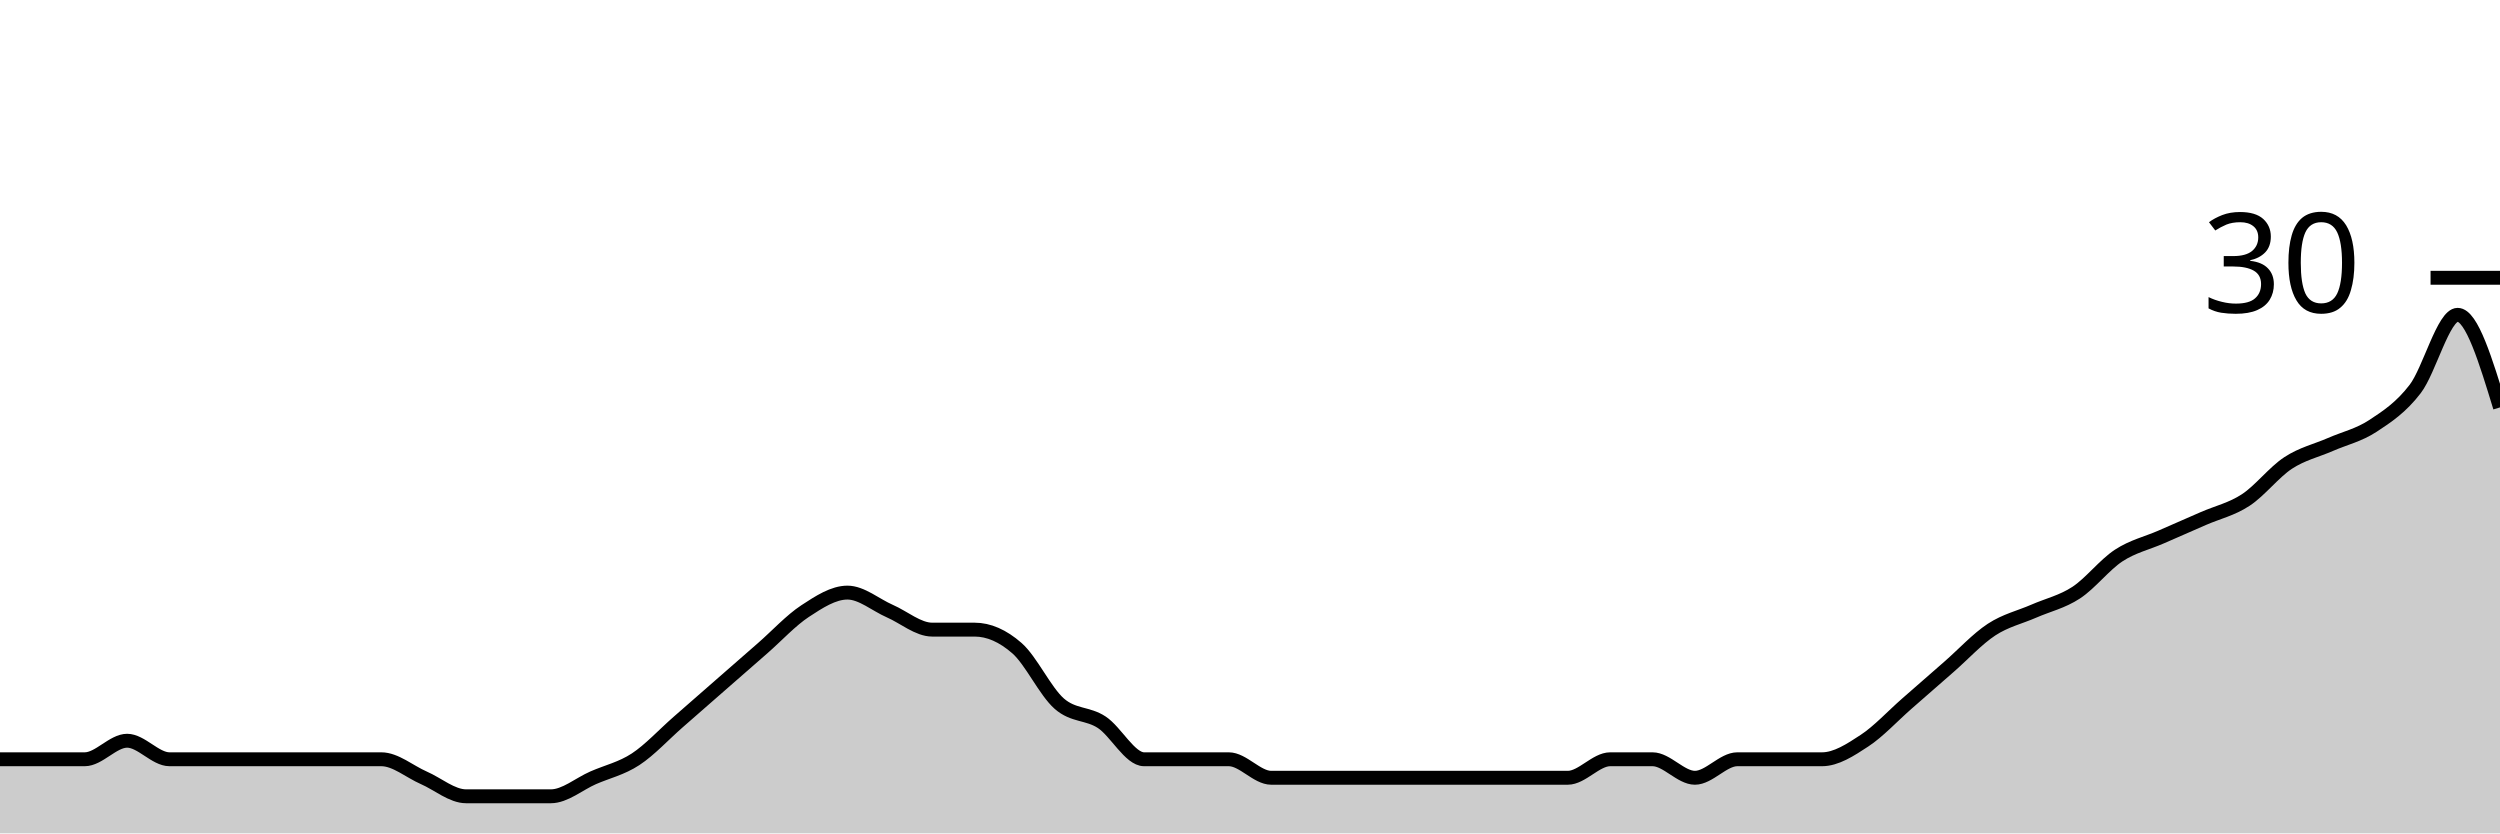
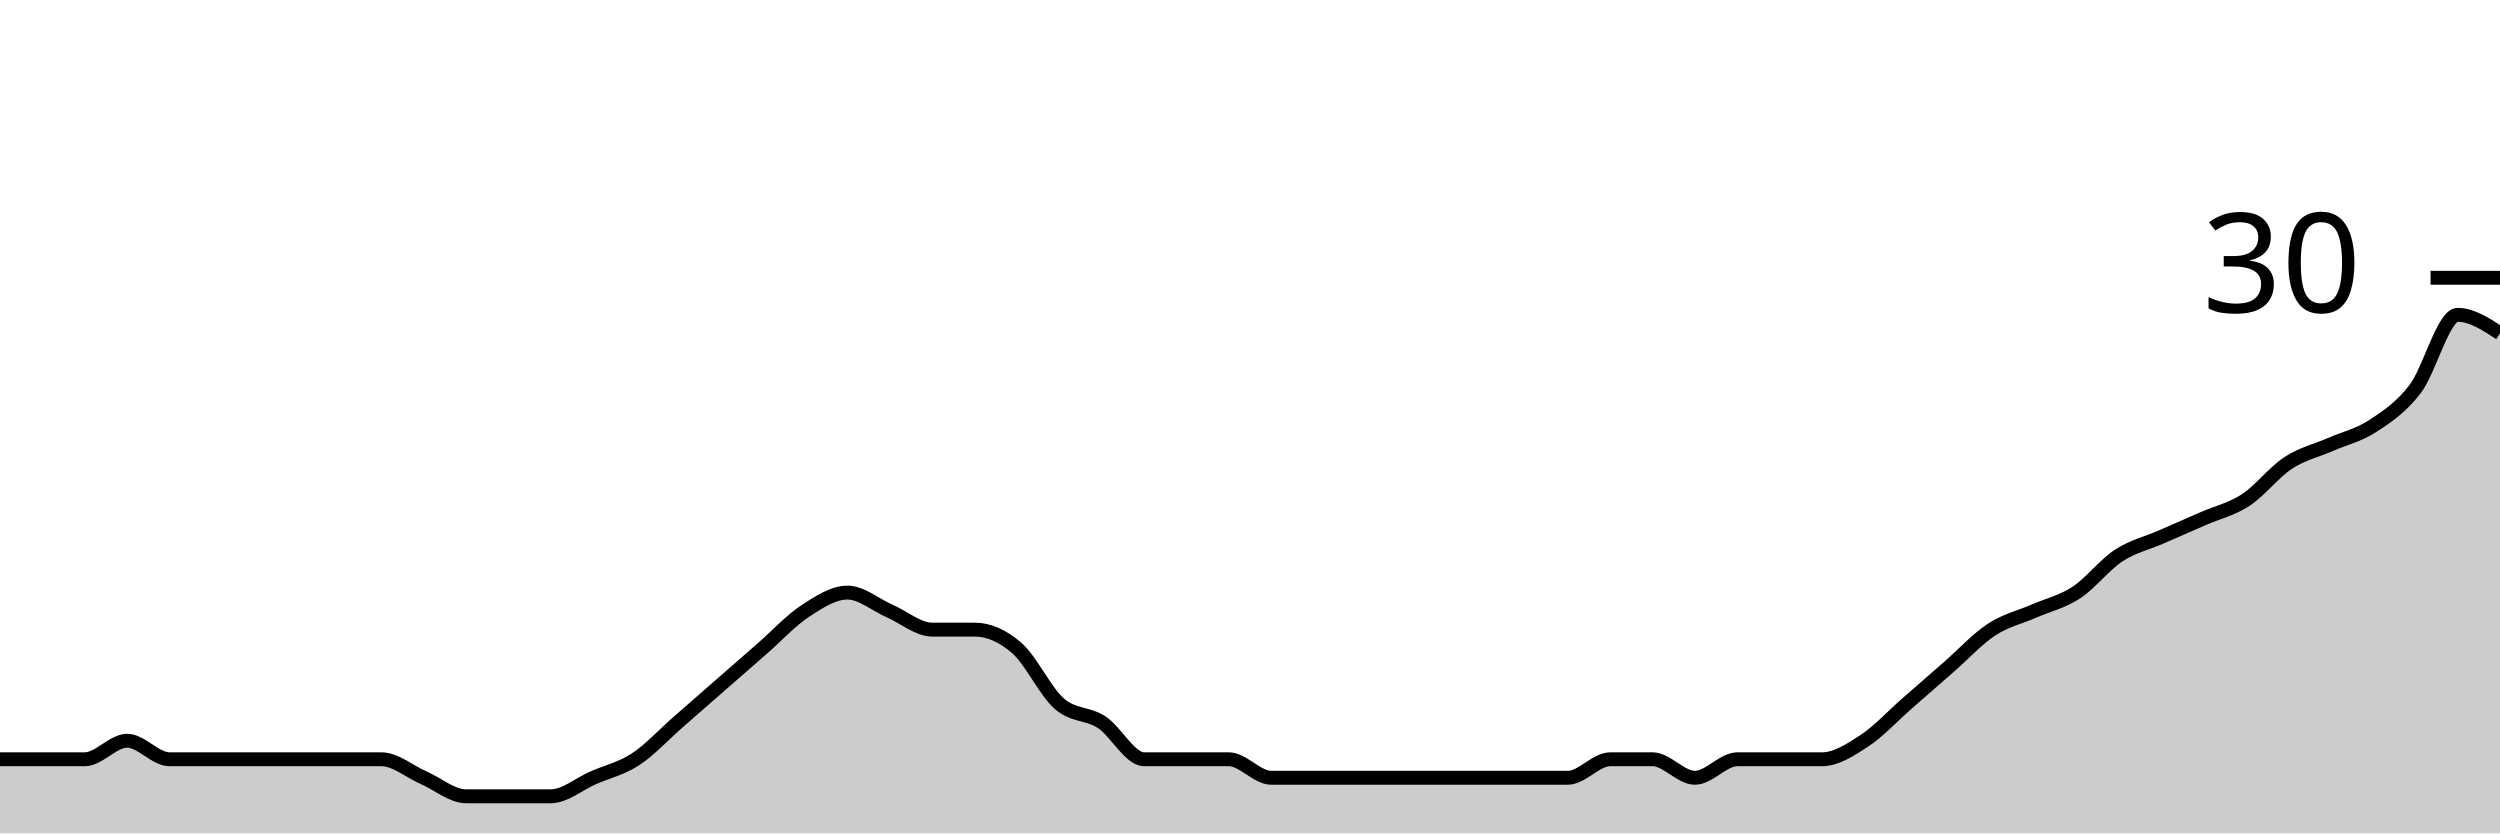
<svg xmlns="http://www.w3.org/2000/svg" viewBox="0 0 180 60">
  <g transform="translate(0,20)">
-     <path class="area" fill="rgba(0, 0, 0, 0.2)" d="M0,34.667C1.017,34.667,2.034,34.667,3.051,34.667C4.068,34.667,5.085,34.667,6.102,34.667C7.119,34.667,8.136,33.333,9.153,33.333C10.169,33.333,11.186,34.667,12.203,34.667C13.22,34.667,14.237,34.667,15.254,34.667C16.271,34.667,17.288,34.667,18.305,34.667C19.322,34.667,20.339,34.667,21.356,34.667C22.373,34.667,23.39,34.667,24.407,34.667C25.424,34.667,26.441,34.667,27.458,34.667C28.475,34.667,29.492,35.556,30.508,36C31.525,36.444,32.542,37.333,33.559,37.333C34.576,37.333,35.593,37.333,36.61,37.333C37.627,37.333,38.644,37.333,39.661,37.333C40.678,37.333,41.695,36.444,42.712,36C43.729,35.556,44.746,35.333,45.763,34.667C46.78,34,47.797,32.889,48.814,32C49.831,31.111,50.847,30.222,51.864,29.333C52.881,28.444,53.898,27.556,54.915,26.667C55.932,25.778,56.949,24.667,57.966,24C58.983,23.333,60,22.667,61.017,22.667C62.034,22.667,63.051,23.556,64.068,24C65.085,24.444,66.102,25.333,67.119,25.333C68.136,25.333,69.153,25.333,70.169,25.333C71.186,25.333,72.203,25.778,73.22,26.667C74.237,27.556,75.254,29.778,76.271,30.667C77.288,31.556,78.305,31.333,79.322,32C80.339,32.667,81.356,34.667,82.373,34.667C83.39,34.667,84.407,34.667,85.424,34.667C86.441,34.667,87.458,34.667,88.475,34.667C89.492,34.667,90.508,36,91.525,36C92.542,36,93.559,36,94.576,36C95.593,36,96.61,36,97.627,36C98.644,36,99.661,36,100.678,36C101.695,36,102.712,36,103.729,36C104.746,36,105.763,36,106.78,36C107.797,36,108.814,36,109.831,36C110.847,36,111.864,36,112.881,36C113.898,36,114.915,34.667,115.932,34.667C116.949,34.667,117.966,34.667,118.983,34.667C120,34.667,121.017,36,122.034,36C123.051,36,124.068,34.667,125.085,34.667C126.102,34.667,127.119,34.667,128.136,34.667C129.153,34.667,130.169,34.667,131.186,34.667C132.203,34.667,133.22,34,134.237,33.333C135.254,32.667,136.271,31.556,137.288,30.667C138.305,29.778,139.322,28.889,140.339,28C141.356,27.111,142.373,26,143.39,25.333C144.407,24.667,145.424,24.444,146.441,24C147.458,23.556,148.475,23.333,149.492,22.667C150.508,22,151.525,20.667,152.542,20C153.559,19.333,154.576,19.111,155.593,18.667C156.61,18.222,157.627,17.778,158.644,17.333C159.661,16.889,160.678,16.667,161.695,16C162.712,15.333,163.729,14,164.746,13.333C165.763,12.667,166.78,12.444,167.797,12C168.814,11.556,169.831,11.333,170.847,10.667C171.864,10,172.881,9.333,173.898,8C174.915,6.667,175.932,2.667,176.949,2.667C177.966,2.667,178.983,6,180,9.333L180,40C178.983,40,177.966,40,176.949,40C175.932,40,174.915,40,173.898,40C172.881,40,171.864,40,170.847,40C169.831,40,168.814,40,167.797,40C166.78,40,165.763,40,164.746,40C163.729,40,162.712,40,161.695,40C160.678,40,159.661,40,158.644,40C157.627,40,156.61,40,155.593,40C154.576,40,153.559,40,152.542,40C151.525,40,150.508,40,149.492,40C148.475,40,147.458,40,146.441,40C145.424,40,144.407,40,143.39,40C142.373,40,141.356,40,140.339,40C139.322,40,138.305,40,137.288,40C136.271,40,135.254,40,134.237,40C133.22,40,132.203,40,131.186,40C130.169,40,129.153,40,128.136,40C127.119,40,126.102,40,125.085,40C124.068,40,123.051,40,122.034,40C121.017,40,120,40,118.983,40C117.966,40,116.949,40,115.932,40C114.915,40,113.898,40,112.881,40C111.864,40,110.847,40,109.831,40C108.814,40,107.797,40,106.78,40C105.763,40,104.746,40,103.729,40C102.712,40,101.695,40,100.678,40C99.661,40,98.644,40,97.627,40C96.61,40,95.593,40,94.576,40C93.559,40,92.542,40,91.525,40C90.508,40,89.492,40,88.475,40C87.458,40,86.441,40,85.424,40C84.407,40,83.39,40,82.373,40C81.356,40,80.339,40,79.322,40C78.305,40,77.288,40,76.271,40C75.254,40,74.237,40,73.22,40C72.203,40,71.186,40,70.169,40C69.153,40,68.136,40,67.119,40C66.102,40,65.085,40,64.068,40C63.051,40,62.034,40,61.017,40C60,40,58.983,40,57.966,40C56.949,40,55.932,40,54.915,40C53.898,40,52.881,40,51.864,40C50.847,40,49.831,40,48.814,40C47.797,40,46.78,40,45.763,40C44.746,40,43.729,40,42.712,40C41.695,40,40.678,40,39.661,40C38.644,40,37.627,40,36.61,40C35.593,40,34.576,40,33.559,40C32.542,40,31.525,40,30.508,40C29.492,40,28.475,40,27.458,40C26.441,40,25.424,40,24.407,40C23.39,40,22.373,40,21.356,40C20.339,40,19.322,40,18.305,40C17.288,40,16.271,40,15.254,40C14.237,40,13.22,40,12.203,40C11.186,40,10.169,40,9.153,40C8.136,40,7.119,40,6.102,40C5.085,40,4.068,40,3.051,40C2.034,40,1.017,40,0,40Z" />
-     <path class="line" stroke="black" fill="none" d="M0,34.667C1.017,34.667,2.034,34.667,3.051,34.667C4.068,34.667,5.085,34.667,6.102,34.667C7.119,34.667,8.136,33.333,9.153,33.333C10.169,33.333,11.186,34.667,12.203,34.667C13.22,34.667,14.237,34.667,15.254,34.667C16.271,34.667,17.288,34.667,18.305,34.667C19.322,34.667,20.339,34.667,21.356,34.667C22.373,34.667,23.39,34.667,24.407,34.667C25.424,34.667,26.441,34.667,27.458,34.667C28.475,34.667,29.492,35.556,30.508,36C31.525,36.444,32.542,37.333,33.559,37.333C34.576,37.333,35.593,37.333,36.61,37.333C37.627,37.333,38.644,37.333,39.661,37.333C40.678,37.333,41.695,36.444,42.712,36C43.729,35.556,44.746,35.333,45.763,34.667C46.78,34,47.797,32.889,48.814,32C49.831,31.111,50.847,30.222,51.864,29.333C52.881,28.444,53.898,27.556,54.915,26.667C55.932,25.778,56.949,24.667,57.966,24C58.983,23.333,60,22.667,61.017,22.667C62.034,22.667,63.051,23.556,64.068,24C65.085,24.444,66.102,25.333,67.119,25.333C68.136,25.333,69.153,25.333,70.169,25.333C71.186,25.333,72.203,25.778,73.22,26.667C74.237,27.556,75.254,29.778,76.271,30.667C77.288,31.556,78.305,31.333,79.322,32C80.339,32.667,81.356,34.667,82.373,34.667C83.39,34.667,84.407,34.667,85.424,34.667C86.441,34.667,87.458,34.667,88.475,34.667C89.492,34.667,90.508,36,91.525,36C92.542,36,93.559,36,94.576,36C95.593,36,96.61,36,97.627,36C98.644,36,99.661,36,100.678,36C101.695,36,102.712,36,103.729,36C104.746,36,105.763,36,106.78,36C107.797,36,108.814,36,109.831,36C110.847,36,111.864,36,112.881,36C113.898,36,114.915,34.667,115.932,34.667C116.949,34.667,117.966,34.667,118.983,34.667C120,34.667,121.017,36,122.034,36C123.051,36,124.068,34.667,125.085,34.667C126.102,34.667,127.119,34.667,128.136,34.667C129.153,34.667,130.169,34.667,131.186,34.667C132.203,34.667,133.22,34,134.237,33.333C135.254,32.667,136.271,31.556,137.288,30.667C138.305,29.778,139.322,28.889,140.339,28C141.356,27.111,142.373,26,143.39,25.333C144.407,24.667,145.424,24.444,146.441,24C147.458,23.556,148.475,23.333,149.492,22.667C150.508,22,151.525,20.667,152.542,20C153.559,19.333,154.576,19.111,155.593,18.667C156.61,18.222,157.627,17.778,158.644,17.333C159.661,16.889,160.678,16.667,161.695,16C162.712,15.333,163.729,14,164.746,13.333C165.763,12.667,166.78,12.444,167.797,12C168.814,11.556,169.831,11.333,170.847,10.667C171.864,10,172.881,9.333,173.898,8C174.915,6.667,175.932,2.667,176.949,2.667C177.966,2.667,178.983,6,180,9.333" />
+     <path class="area" fill="rgba(0, 0, 0, 0.2)" d="M0,34.667C1.017,34.667,2.034,34.667,3.051,34.667C4.068,34.667,5.085,34.667,6.102,34.667C7.119,34.667,8.136,33.333,9.153,33.333C10.169,33.333,11.186,34.667,12.203,34.667C13.22,34.667,14.237,34.667,15.254,34.667C16.271,34.667,17.288,34.667,18.305,34.667C19.322,34.667,20.339,34.667,21.356,34.667C22.373,34.667,23.39,34.667,24.407,34.667C25.424,34.667,26.441,34.667,27.458,34.667C28.475,34.667,29.492,35.556,30.508,36C31.525,36.444,32.542,37.333,33.559,37.333C34.576,37.333,35.593,37.333,36.61,37.333C37.627,37.333,38.644,37.333,39.661,37.333C40.678,37.333,41.695,36.444,42.712,36C43.729,35.556,44.746,35.333,45.763,34.667C46.78,34,47.797,32.889,48.814,32C49.831,31.111,50.847,30.222,51.864,29.333C52.881,28.444,53.898,27.556,54.915,26.667C55.932,25.778,56.949,24.667,57.966,24C58.983,23.333,60,22.667,61.017,22.667C62.034,22.667,63.051,23.556,64.068,24C65.085,24.444,66.102,25.333,67.119,25.333C68.136,25.333,69.153,25.333,70.169,25.333C71.186,25.333,72.203,25.778,73.22,26.667C74.237,27.556,75.254,29.778,76.271,30.667C77.288,31.556,78.305,31.333,79.322,32C80.339,32.667,81.356,34.667,82.373,34.667C83.39,34.667,84.407,34.667,85.424,34.667C86.441,34.667,87.458,34.667,88.475,34.667C89.492,34.667,90.508,36,91.525,36C92.542,36,93.559,36,94.576,36C95.593,36,96.61,36,97.627,36C98.644,36,99.661,36,100.678,36C101.695,36,102.712,36,103.729,36C104.746,36,105.763,36,106.78,36C107.797,36,108.814,36,109.831,36C110.847,36,111.864,36,112.881,36C113.898,36,114.915,34.667,115.932,34.667C116.949,34.667,117.966,34.667,118.983,34.667C120,34.667,121.017,36,122.034,36C123.051,36,124.068,34.667,125.085,34.667C126.102,34.667,127.119,34.667,128.136,34.667C129.153,34.667,130.169,34.667,131.186,34.667C132.203,34.667,133.22,34,134.237,33.333C135.254,32.667,136.271,31.556,137.288,30.667C138.305,29.778,139.322,28.889,140.339,28C141.356,27.111,142.373,26,143.39,25.333C144.407,24.667,145.424,24.444,146.441,24C147.458,23.556,148.475,23.333,149.492,22.667C150.508,22,151.525,20.667,152.542,20C153.559,19.333,154.576,19.111,155.593,18.667C156.61,18.222,157.627,17.778,158.644,17.333C159.661,16.889,160.678,16.667,161.695,16C162.712,15.333,163.729,14,164.746,13.333C165.763,12.667,166.78,12.444,167.797,12C168.814,11.556,169.831,11.333,170.847,10.667C171.864,10,172.881,9.333,173.898,8C174.915,6.667,175.932,2.667,176.949,2.667C177.966,2.667,178.983,3.333,180,4L180,40C178.983,40,177.966,40,176.949,40C175.932,40,174.915,40,173.898,40C172.881,40,171.864,40,170.847,40C169.831,40,168.814,40,167.797,40C166.78,40,165.763,40,164.746,40C163.729,40,162.712,40,161.695,40C160.678,40,159.661,40,158.644,40C157.627,40,156.61,40,155.593,40C154.576,40,153.559,40,152.542,40C151.525,40,150.508,40,149.492,40C148.475,40,147.458,40,146.441,40C145.424,40,144.407,40,143.39,40C142.373,40,141.356,40,140.339,40C139.322,40,138.305,40,137.288,40C136.271,40,135.254,40,134.237,40C133.22,40,132.203,40,131.186,40C130.169,40,129.153,40,128.136,40C127.119,40,126.102,40,125.085,40C124.068,40,123.051,40,122.034,40C121.017,40,120,40,118.983,40C117.966,40,116.949,40,115.932,40C114.915,40,113.898,40,112.881,40C111.864,40,110.847,40,109.831,40C108.814,40,107.797,40,106.78,40C105.763,40,104.746,40,103.729,40C102.712,40,101.695,40,100.678,40C99.661,40,98.644,40,97.627,40C96.61,40,95.593,40,94.576,40C93.559,40,92.542,40,91.525,40C90.508,40,89.492,40,88.475,40C87.458,40,86.441,40,85.424,40C84.407,40,83.39,40,82.373,40C81.356,40,80.339,40,79.322,40C78.305,40,77.288,40,76.271,40C75.254,40,74.237,40,73.22,40C72.203,40,71.186,40,70.169,40C69.153,40,68.136,40,67.119,40C66.102,40,65.085,40,64.068,40C63.051,40,62.034,40,61.017,40C60,40,58.983,40,57.966,40C56.949,40,55.932,40,54.915,40C53.898,40,52.881,40,51.864,40C50.847,40,49.831,40,48.814,40C47.797,40,46.78,40,45.763,40C44.746,40,43.729,40,42.712,40C41.695,40,40.678,40,39.661,40C38.644,40,37.627,40,36.61,40C35.593,40,34.576,40,33.559,40C32.542,40,31.525,40,30.508,40C29.492,40,28.475,40,27.458,40C26.441,40,25.424,40,24.407,40C23.39,40,22.373,40,21.356,40C20.339,40,19.322,40,18.305,40C17.288,40,16.271,40,15.254,40C14.237,40,13.22,40,12.203,40C11.186,40,10.169,40,9.153,40C8.136,40,7.119,40,6.102,40C5.085,40,4.068,40,3.051,40C2.034,40,1.017,40,0,40Z" />
+     <path class="line" stroke="black" fill="none" d="M0,34.667C1.017,34.667,2.034,34.667,3.051,34.667C4.068,34.667,5.085,34.667,6.102,34.667C7.119,34.667,8.136,33.333,9.153,33.333C10.169,33.333,11.186,34.667,12.203,34.667C13.22,34.667,14.237,34.667,15.254,34.667C16.271,34.667,17.288,34.667,18.305,34.667C19.322,34.667,20.339,34.667,21.356,34.667C22.373,34.667,23.39,34.667,24.407,34.667C25.424,34.667,26.441,34.667,27.458,34.667C28.475,34.667,29.492,35.556,30.508,36C31.525,36.444,32.542,37.333,33.559,37.333C34.576,37.333,35.593,37.333,36.61,37.333C37.627,37.333,38.644,37.333,39.661,37.333C40.678,37.333,41.695,36.444,42.712,36C43.729,35.556,44.746,35.333,45.763,34.667C46.78,34,47.797,32.889,48.814,32C49.831,31.111,50.847,30.222,51.864,29.333C52.881,28.444,53.898,27.556,54.915,26.667C55.932,25.778,56.949,24.667,57.966,24C58.983,23.333,60,22.667,61.017,22.667C62.034,22.667,63.051,23.556,64.068,24C65.085,24.444,66.102,25.333,67.119,25.333C68.136,25.333,69.153,25.333,70.169,25.333C71.186,25.333,72.203,25.778,73.22,26.667C74.237,27.556,75.254,29.778,76.271,30.667C77.288,31.556,78.305,31.333,79.322,32C80.339,32.667,81.356,34.667,82.373,34.667C83.39,34.667,84.407,34.667,85.424,34.667C86.441,34.667,87.458,34.667,88.475,34.667C89.492,34.667,90.508,36,91.525,36C92.542,36,93.559,36,94.576,36C95.593,36,96.61,36,97.627,36C98.644,36,99.661,36,100.678,36C101.695,36,102.712,36,103.729,36C104.746,36,105.763,36,106.78,36C107.797,36,108.814,36,109.831,36C110.847,36,111.864,36,112.881,36C113.898,36,114.915,34.667,115.932,34.667C116.949,34.667,117.966,34.667,118.983,34.667C120,34.667,121.017,36,122.034,36C123.051,36,124.068,34.667,125.085,34.667C126.102,34.667,127.119,34.667,128.136,34.667C129.153,34.667,130.169,34.667,131.186,34.667C132.203,34.667,133.22,34,134.237,33.333C135.254,32.667,136.271,31.556,137.288,30.667C138.305,29.778,139.322,28.889,140.339,28C141.356,27.111,142.373,26,143.39,25.333C144.407,24.667,145.424,24.444,146.441,24C147.458,23.556,148.475,23.333,149.492,22.667C150.508,22,151.525,20.667,152.542,20C153.559,19.333,154.576,19.111,155.593,18.667C156.61,18.222,157.627,17.778,158.644,17.333C159.661,16.889,160.678,16.667,161.695,16C162.712,15.333,163.729,14,164.746,13.333C165.763,12.667,166.78,12.444,167.797,12C168.814,11.556,169.831,11.333,170.847,10.667C171.864,10,172.881,9.333,173.898,8C174.915,6.667,175.932,2.667,176.949,2.667C177.966,2.667,178.983,3.333,180,4" />
    <path class="axis-ceiling" stroke-width="1" stroke="black" fill="none" d="M175,0L180,0" />
    <text class="axis-ceiling-label" font-family="sans-serif" text-anchor="end" font-size="10px" x="170" y="2.5">30</text>
  </g>
</svg>
